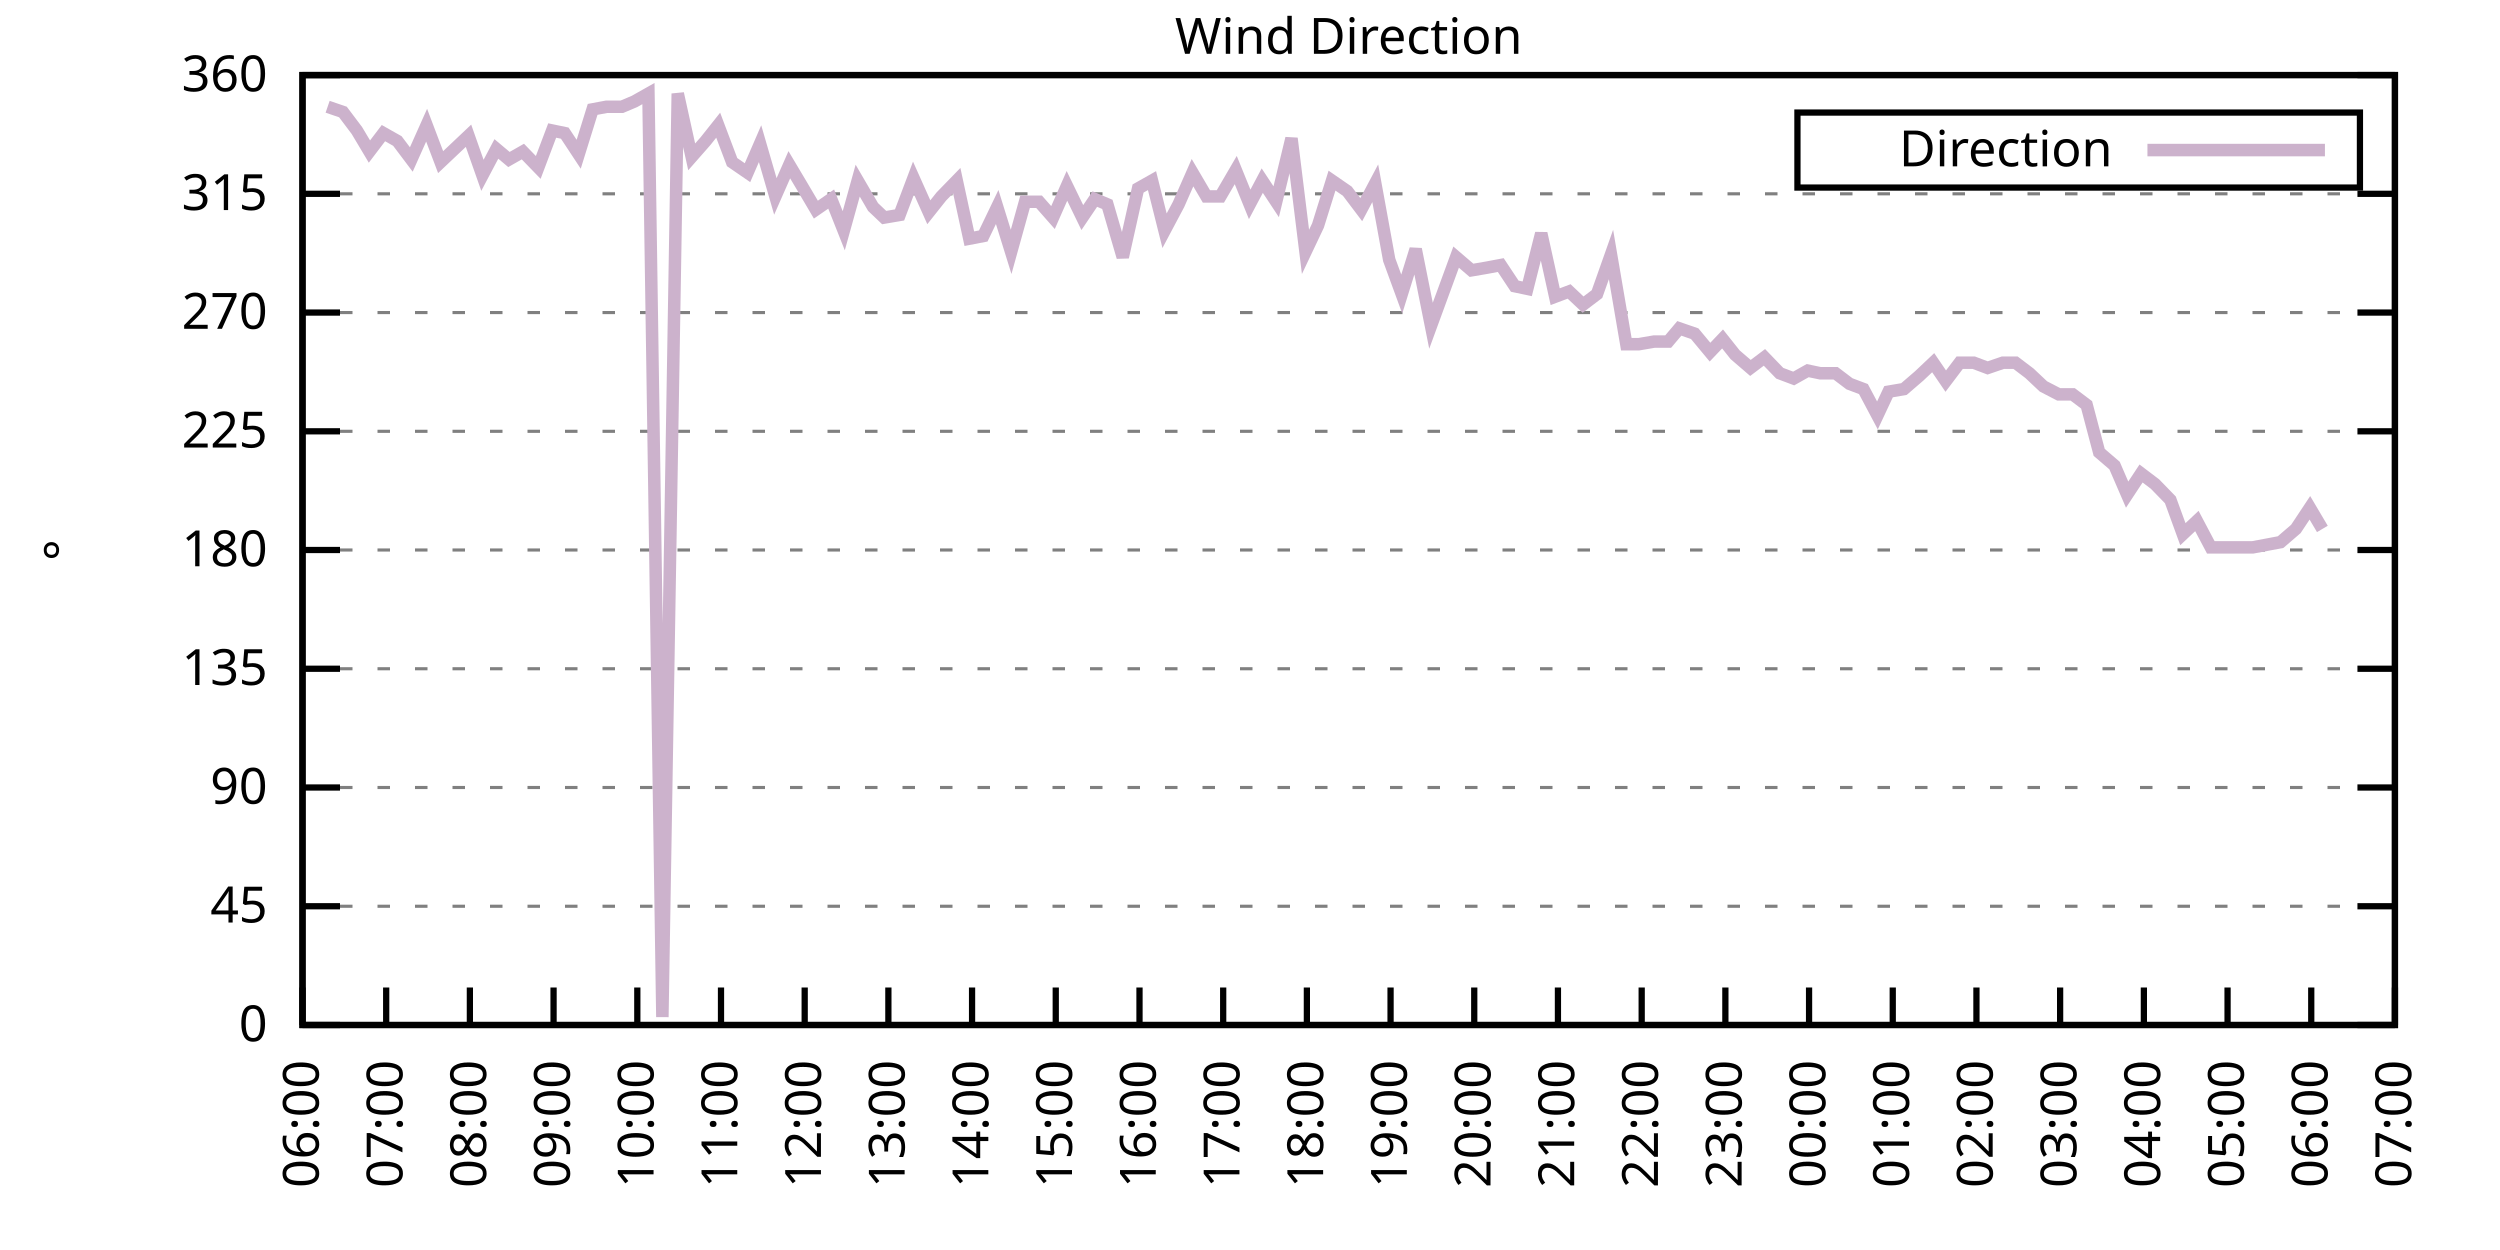
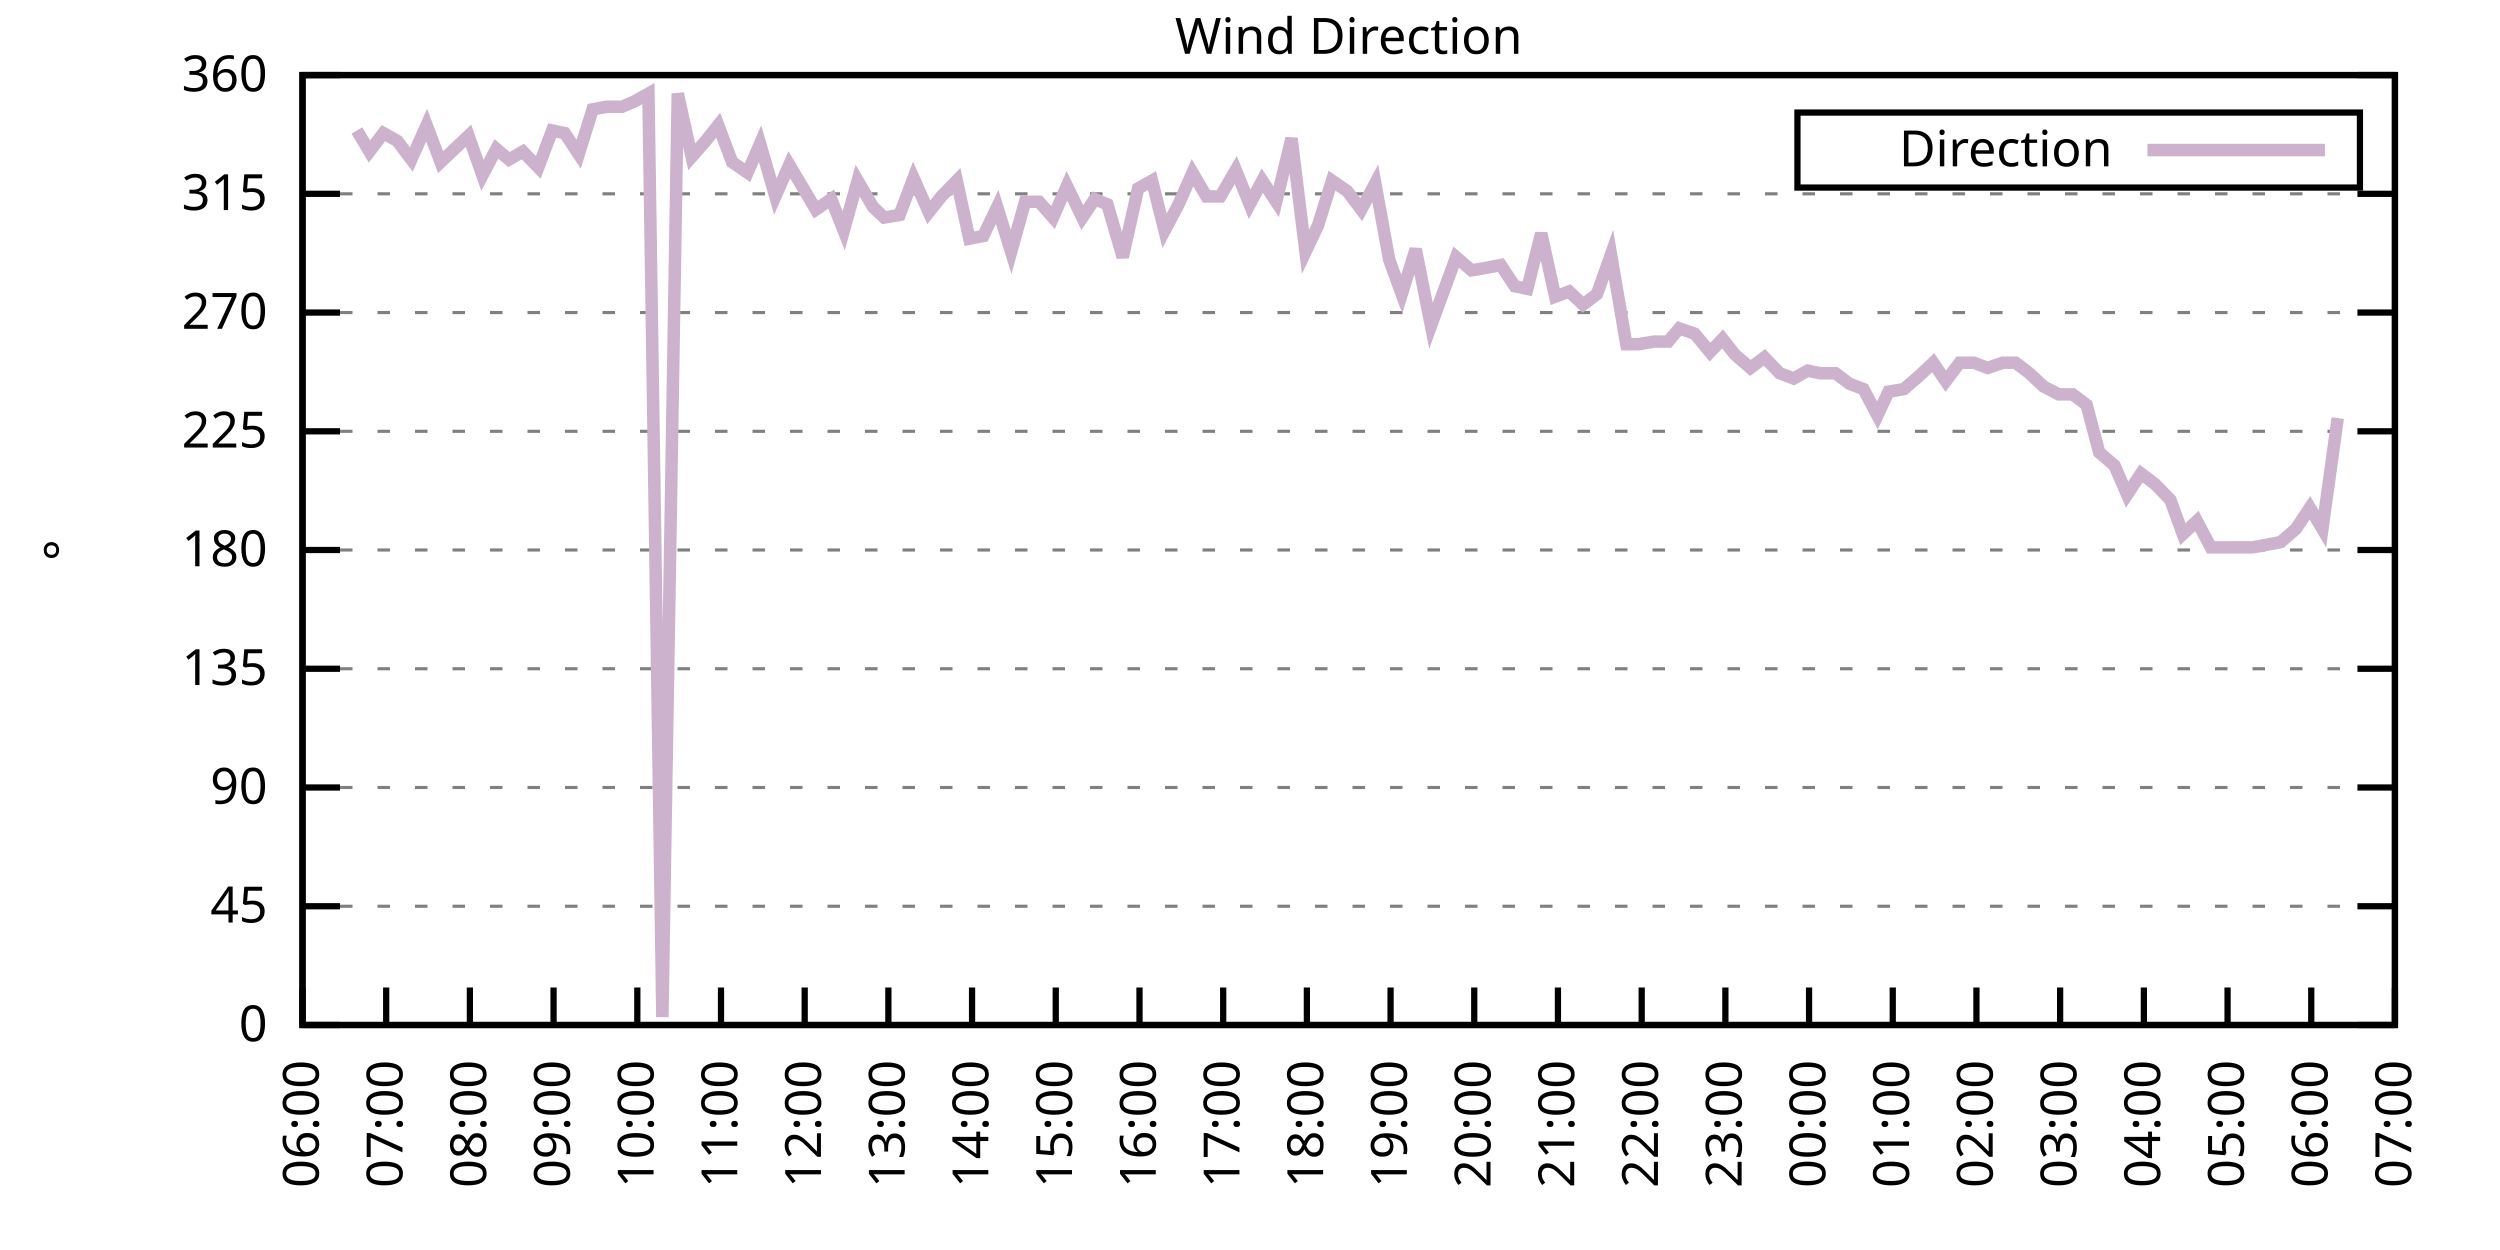
<svg xmlns="http://www.w3.org/2000/svg" xmlns:xlink="http://www.w3.org/1999/xlink" width="400" height="200" viewBox="0 0 400 200">
  <g id="gnuplot_canvas">
    <rect x="0" y="0" width="400" height="200" fill="none" />
    <defs>
      <circle id="gpDot" r="0.5" stroke-width="0.5" stroke="currentColor" />
      <path id="gpPt0" stroke-width="0.333" stroke="currentColor" d="M-1,0 h2 M0,-1 v2" />
      <path id="gpPt1" stroke-width="0.333" stroke="currentColor" d="M-1,-1 L1,1 M1,-1 L-1,1" />
      <path id="gpPt2" stroke-width="0.333" stroke="currentColor" d="M-1,0 L1,0 M0,-1 L0,1 M-1,-1 L1,1 M-1,1 L1,-1" />
      <rect id="gpPt3" stroke-width="0.333" stroke="currentColor" x="-1" y="-1" width="2" height="2" />
      <rect id="gpPt4" stroke-width="0.333" stroke="currentColor" fill="currentColor" x="-1" y="-1" width="2" height="2" />
      <circle id="gpPt5" stroke-width="0.333" stroke="currentColor" cx="0" cy="0" r="1" />
      <use xlink:href="#gpPt5" id="gpPt6" fill="currentColor" stroke="none" />
      <path id="gpPt7" stroke-width="0.333" stroke="currentColor" d="M0,-1.33 L-1.33,0.67 L1.33,0.67 z" />
      <use xlink:href="#gpPt7" id="gpPt8" fill="currentColor" stroke="none" />
      <use xlink:href="#gpPt7" id="gpPt9" stroke="currentColor" transform="rotate(180)" />
      <use xlink:href="#gpPt9" id="gpPt10" fill="currentColor" stroke="none" />
      <use xlink:href="#gpPt3" id="gpPt11" stroke="currentColor" transform="rotate(45)" />
      <use xlink:href="#gpPt11" id="gpPt12" fill="currentColor" stroke="none" />
      <path id="gpPt13" stroke-width="0.333" stroke="currentColor" d="M0,1.330 L1.265,0.411 L0.782,-1.067 L-0.782,-1.076 L-1.265,0.411 z" />
      <use xlink:href="#gpPt13" id="gpPt14" fill="currentColor" stroke="none" />
      <filter id="textbox" filterUnits="objectBoundingBox" x="0" y="0" height="1" width="1">
        <feFlood flood-color="white" flood-opacity="1" result="bgnd" />
        <feComposite in="SourceGraphic" in2="bgnd" operator="atop" />
      </filter>
      <filter id="greybox" filterUnits="objectBoundingBox" x="0" y="0" height="1" width="1">
        <feFlood flood-color="lightgrey" flood-opacity="1" result="grey" />
        <feComposite in="SourceGraphic" in2="grey" operator="atop" />
      </filter>
    </defs>
    <g fill="none" color="white" stroke="currentColor" stroke-width="1.00" stroke-linecap="butt" stroke-linejoin="miter">
</g>
    <g fill="none" color="black" stroke="currentColor" stroke-width="1.00" stroke-linecap="butt" stroke-linejoin="miter">
      <g stroke="none" shape-rendering="crispEdges">
        <polygon fill="rgb(255, 255, 255)" points="48.40,164.00 383.18,164.00 383.18,12.02 48.40,12.02 " />
      </g>
    </g>
    <g fill="none" color="black" stroke="currentColor" stroke-width="1.00" stroke-linecap="butt" stroke-linejoin="miter">
</g>
    <g fill="none" color="black" stroke="black" stroke-width="0.50" stroke-linecap="butt" stroke-linejoin="miter">
</g>
    <g fill="none" color="gray" stroke="currentColor" stroke-width="0.50" stroke-linecap="butt" stroke-linejoin="miter">
      <path stroke="gray" stroke-dasharray="2,4" class="gridline" d="M48.40,164.00 L383.19,164.00  " />
    </g>
    <g fill="none" color="gray" stroke="gray" stroke-width="1.00" stroke-linecap="butt" stroke-linejoin="miter">
</g>
    <g fill="none" color="black" stroke="currentColor" stroke-width="1.00" stroke-linecap="butt" stroke-linejoin="miter">
      <path stroke="black" d="M48.40,164.00 L54.40,164.00 M383.19,164.00 L377.19,164.00  " />
      <g transform="translate(42.80,166.60)" stroke="none" fill="black" font-family="Sans" font-size="8.00" text-anchor="end">
        <text>
          <tspan font-family="Sans"> 0</tspan>
        </text>
      </g>
    </g>
    <g fill="none" color="black" stroke="currentColor" stroke-width="1.00" stroke-linecap="butt" stroke-linejoin="miter">
</g>
    <g fill="none" color="black" stroke="black" stroke-width="0.50" stroke-linecap="butt" stroke-linejoin="miter">
</g>
    <g fill="none" color="gray" stroke="currentColor" stroke-width="0.50" stroke-linecap="butt" stroke-linejoin="miter">
      <path stroke="gray" stroke-dasharray="2,4" class="gridline" d="M48.40,145.00 L383.19,145.00  " />
    </g>
    <g fill="none" color="gray" stroke="gray" stroke-width="1.00" stroke-linecap="butt" stroke-linejoin="miter">
</g>
    <g fill="none" color="black" stroke="currentColor" stroke-width="1.00" stroke-linecap="butt" stroke-linejoin="miter">
      <path stroke="black" d="M48.40,145.00 L54.40,145.00 M383.19,145.00 L377.19,145.00  " />
      <g transform="translate(42.80,147.60)" stroke="none" fill="black" font-family="Sans" font-size="8.00" text-anchor="end">
        <text>
          <tspan font-family="Sans"> 45</tspan>
        </text>
      </g>
    </g>
    <g fill="none" color="black" stroke="currentColor" stroke-width="1.00" stroke-linecap="butt" stroke-linejoin="miter">
</g>
    <g fill="none" color="black" stroke="black" stroke-width="0.50" stroke-linecap="butt" stroke-linejoin="miter">
</g>
    <g fill="none" color="gray" stroke="currentColor" stroke-width="0.50" stroke-linecap="butt" stroke-linejoin="miter">
      <path stroke="gray" stroke-dasharray="2,4" class="gridline" d="M48.40,126.00 L383.19,126.00  " />
    </g>
    <g fill="none" color="gray" stroke="gray" stroke-width="1.00" stroke-linecap="butt" stroke-linejoin="miter">
</g>
    <g fill="none" color="black" stroke="currentColor" stroke-width="1.00" stroke-linecap="butt" stroke-linejoin="miter">
      <path stroke="black" d="M48.40,126.00 L54.40,126.00 M383.19,126.00 L377.19,126.00  " />
      <g transform="translate(42.80,128.60)" stroke="none" fill="black" font-family="Sans" font-size="8.00" text-anchor="end">
        <text>
          <tspan font-family="Sans"> 90</tspan>
        </text>
      </g>
    </g>
    <g fill="none" color="black" stroke="currentColor" stroke-width="1.00" stroke-linecap="butt" stroke-linejoin="miter">
</g>
    <g fill="none" color="black" stroke="black" stroke-width="0.50" stroke-linecap="butt" stroke-linejoin="miter">
</g>
    <g fill="none" color="gray" stroke="currentColor" stroke-width="0.50" stroke-linecap="butt" stroke-linejoin="miter">
      <path stroke="gray" stroke-dasharray="2,4" class="gridline" d="M48.40,107.00 L383.19,107.00  " />
    </g>
    <g fill="none" color="gray" stroke="gray" stroke-width="1.00" stroke-linecap="butt" stroke-linejoin="miter">
</g>
    <g fill="none" color="black" stroke="currentColor" stroke-width="1.00" stroke-linecap="butt" stroke-linejoin="miter">
      <path stroke="black" d="M48.40,107.00 L54.40,107.00 M383.19,107.00 L377.19,107.00  " />
      <g transform="translate(42.80,109.60)" stroke="none" fill="black" font-family="Sans" font-size="8.00" text-anchor="end">
        <text>
          <tspan font-family="Sans"> 135</tspan>
        </text>
      </g>
    </g>
    <g fill="none" color="black" stroke="currentColor" stroke-width="1.00" stroke-linecap="butt" stroke-linejoin="miter">
</g>
    <g fill="none" color="black" stroke="black" stroke-width="0.50" stroke-linecap="butt" stroke-linejoin="miter">
</g>
    <g fill="none" color="gray" stroke="currentColor" stroke-width="0.50" stroke-linecap="butt" stroke-linejoin="miter">
      <path stroke="gray" stroke-dasharray="2,4" class="gridline" d="M48.40,88.00 L383.19,88.00  " />
    </g>
    <g fill="none" color="gray" stroke="gray" stroke-width="1.00" stroke-linecap="butt" stroke-linejoin="miter">
</g>
    <g fill="none" color="black" stroke="currentColor" stroke-width="1.00" stroke-linecap="butt" stroke-linejoin="miter">
      <path stroke="black" d="M48.40,88.00 L54.40,88.00 M383.19,88.00 L377.19,88.00  " />
      <g transform="translate(42.80,90.60)" stroke="none" fill="black" font-family="Sans" font-size="8.00" text-anchor="end">
        <text>
          <tspan font-family="Sans"> 180</tspan>
        </text>
      </g>
    </g>
    <g fill="none" color="black" stroke="currentColor" stroke-width="1.00" stroke-linecap="butt" stroke-linejoin="miter">
</g>
    <g fill="none" color="black" stroke="black" stroke-width="0.50" stroke-linecap="butt" stroke-linejoin="miter">
</g>
    <g fill="none" color="gray" stroke="currentColor" stroke-width="0.50" stroke-linecap="butt" stroke-linejoin="miter">
      <path stroke="gray" stroke-dasharray="2,4" class="gridline" d="M48.40,69.01 L383.19,69.01  " />
    </g>
    <g fill="none" color="gray" stroke="gray" stroke-width="1.00" stroke-linecap="butt" stroke-linejoin="miter">
</g>
    <g fill="none" color="black" stroke="currentColor" stroke-width="1.00" stroke-linecap="butt" stroke-linejoin="miter">
      <path stroke="black" d="M48.40,69.01 L54.40,69.01 M383.19,69.01 L377.19,69.01  " />
      <g transform="translate(42.80,71.61)" stroke="none" fill="black" font-family="Sans" font-size="8.00" text-anchor="end">
        <text>
          <tspan font-family="Sans"> 225</tspan>
        </text>
      </g>
    </g>
    <g fill="none" color="black" stroke="currentColor" stroke-width="1.00" stroke-linecap="butt" stroke-linejoin="miter">
</g>
    <g fill="none" color="black" stroke="black" stroke-width="0.50" stroke-linecap="butt" stroke-linejoin="miter">
</g>
    <g fill="none" color="gray" stroke="currentColor" stroke-width="0.50" stroke-linecap="butt" stroke-linejoin="miter">
      <path stroke="gray" stroke-dasharray="2,4" class="gridline" d="M48.40,50.01 L383.19,50.01  " />
    </g>
    <g fill="none" color="gray" stroke="gray" stroke-width="1.00" stroke-linecap="butt" stroke-linejoin="miter">
</g>
    <g fill="none" color="black" stroke="currentColor" stroke-width="1.00" stroke-linecap="butt" stroke-linejoin="miter">
      <path stroke="black" d="M48.40,50.01 L54.40,50.01 M383.19,50.01 L377.19,50.01  " />
      <g transform="translate(42.80,52.61)" stroke="none" fill="black" font-family="Sans" font-size="8.00" text-anchor="end">
        <text>
          <tspan font-family="Sans"> 270</tspan>
        </text>
      </g>
    </g>
    <g fill="none" color="black" stroke="currentColor" stroke-width="1.00" stroke-linecap="butt" stroke-linejoin="miter">
</g>
    <g fill="none" color="black" stroke="black" stroke-width="0.50" stroke-linecap="butt" stroke-linejoin="miter">
</g>
    <g fill="none" color="gray" stroke="currentColor" stroke-width="0.50" stroke-linecap="butt" stroke-linejoin="miter">
      <path stroke="gray" stroke-dasharray="2,4" class="gridline" d="M48.40,31.01 L383.19,31.01  " />
    </g>
    <g fill="none" color="gray" stroke="gray" stroke-width="1.00" stroke-linecap="butt" stroke-linejoin="miter">
</g>
    <g fill="none" color="black" stroke="currentColor" stroke-width="1.00" stroke-linecap="butt" stroke-linejoin="miter">
      <path stroke="black" d="M48.40,31.01 L54.40,31.01 M383.19,31.01 L377.19,31.01  " />
      <g transform="translate(42.80,33.61)" stroke="none" fill="black" font-family="Sans" font-size="8.00" text-anchor="end">
        <text>
          <tspan font-family="Sans"> 315</tspan>
        </text>
      </g>
    </g>
    <g fill="none" color="black" stroke="currentColor" stroke-width="1.00" stroke-linecap="butt" stroke-linejoin="miter">
</g>
    <g fill="none" color="black" stroke="black" stroke-width="0.50" stroke-linecap="butt" stroke-linejoin="miter">
</g>
    <g fill="none" color="gray" stroke="currentColor" stroke-width="0.50" stroke-linecap="butt" stroke-linejoin="miter">
      <path stroke="gray" stroke-dasharray="2,4" class="gridline" d="M48.40,12.01 L383.19,12.01  " />
    </g>
    <g fill="none" color="gray" stroke="gray" stroke-width="1.00" stroke-linecap="butt" stroke-linejoin="miter">
</g>
    <g fill="none" color="black" stroke="currentColor" stroke-width="1.00" stroke-linecap="butt" stroke-linejoin="miter">
      <path stroke="black" d="M48.40,12.01 L54.40,12.01 M383.19,12.01 L377.19,12.01  " />
      <g transform="translate(42.80,14.61)" stroke="none" fill="black" font-family="Sans" font-size="8.00" text-anchor="end">
        <text>
          <tspan font-family="Sans"> 360</tspan>
        </text>
      </g>
    </g>
    <g fill="none" color="black" stroke="currentColor" stroke-width="1.00" stroke-linecap="butt" stroke-linejoin="miter">
      <path stroke="black" d="M48.40,164.00 L48.40,158.00  " />
      <g transform="translate(51.00,169.60) rotate(270.00)" stroke="none" fill="black" font-family="Sans" font-size="8.00" text-anchor="end">
        <text>
          <tspan font-family="Sans">06:00</tspan>
        </text>
      </g>
    </g>
    <g fill="none" color="black" stroke="currentColor" stroke-width="1.00" stroke-linecap="butt" stroke-linejoin="miter">
      <path stroke="black" d="M61.79,164.00 L61.79,158.00  " />
      <g transform="translate(64.39,169.60) rotate(270.00)" stroke="none" fill="black" font-family="Sans" font-size="8.00" text-anchor="end">
        <text>
          <tspan font-family="Sans">07:00</tspan>
        </text>
      </g>
    </g>
    <g fill="none" color="black" stroke="currentColor" stroke-width="1.00" stroke-linecap="butt" stroke-linejoin="miter">
      <path stroke="black" d="M75.18,164.00 L75.18,158.00  " />
      <g transform="translate(77.78,169.60) rotate(270.00)" stroke="none" fill="black" font-family="Sans" font-size="8.00" text-anchor="end">
        <text>
          <tspan font-family="Sans">08:00</tspan>
        </text>
      </g>
    </g>
    <g fill="none" color="black" stroke="currentColor" stroke-width="1.00" stroke-linecap="butt" stroke-linejoin="miter">
      <path stroke="black" d="M88.57,164.00 L88.57,158.00  " />
      <g transform="translate(91.17,169.60) rotate(270.00)" stroke="none" fill="black" font-family="Sans" font-size="8.00" text-anchor="end">
        <text>
          <tspan font-family="Sans">09:00</tspan>
        </text>
      </g>
    </g>
    <g fill="none" color="black" stroke="currentColor" stroke-width="1.00" stroke-linecap="butt" stroke-linejoin="miter">
      <path stroke="black" d="M101.97,164.00 L101.97,158.00  " />
      <g transform="translate(104.57,169.60) rotate(270.00)" stroke="none" fill="black" font-family="Sans" font-size="8.00" text-anchor="end">
        <text>
          <tspan font-family="Sans">10:00</tspan>
        </text>
      </g>
    </g>
    <g fill="none" color="black" stroke="currentColor" stroke-width="1.00" stroke-linecap="butt" stroke-linejoin="miter">
      <path stroke="black" d="M115.36,164.00 L115.36,158.00  " />
      <g transform="translate(117.96,169.60) rotate(270.00)" stroke="none" fill="black" font-family="Sans" font-size="8.00" text-anchor="end">
        <text>
          <tspan font-family="Sans">11:00</tspan>
        </text>
      </g>
    </g>
    <g fill="none" color="black" stroke="currentColor" stroke-width="1.00" stroke-linecap="butt" stroke-linejoin="miter">
      <path stroke="black" d="M128.75,164.00 L128.75,158.00  " />
      <g transform="translate(131.35,169.60) rotate(270.00)" stroke="none" fill="black" font-family="Sans" font-size="8.00" text-anchor="end">
        <text>
          <tspan font-family="Sans">12:00</tspan>
        </text>
      </g>
    </g>
    <g fill="none" color="black" stroke="currentColor" stroke-width="1.00" stroke-linecap="butt" stroke-linejoin="miter">
      <path stroke="black" d="M142.14,164.00 L142.14,158.00  " />
      <g transform="translate(144.74,169.60) rotate(270.00)" stroke="none" fill="black" font-family="Sans" font-size="8.00" text-anchor="end">
        <text>
          <tspan font-family="Sans">13:00</tspan>
        </text>
      </g>
    </g>
    <g fill="none" color="black" stroke="currentColor" stroke-width="1.00" stroke-linecap="butt" stroke-linejoin="miter">
      <path stroke="black" d="M155.53,164.00 L155.53,158.00  " />
      <g transform="translate(158.13,169.60) rotate(270.00)" stroke="none" fill="black" font-family="Sans" font-size="8.00" text-anchor="end">
        <text>
          <tspan font-family="Sans">14:00</tspan>
        </text>
      </g>
    </g>
    <g fill="none" color="black" stroke="currentColor" stroke-width="1.00" stroke-linecap="butt" stroke-linejoin="miter">
      <path stroke="black" d="M168.92,164.00 L168.92,158.00  " />
      <g transform="translate(171.52,169.60) rotate(270.00)" stroke="none" fill="black" font-family="Sans" font-size="8.00" text-anchor="end">
        <text>
          <tspan font-family="Sans">15:00</tspan>
        </text>
      </g>
    </g>
    <g fill="none" color="black" stroke="currentColor" stroke-width="1.00" stroke-linecap="butt" stroke-linejoin="miter">
      <path stroke="black" d="M182.32,164.00 L182.32,158.00  " />
      <g transform="translate(184.92,169.60) rotate(270.00)" stroke="none" fill="black" font-family="Sans" font-size="8.00" text-anchor="end">
        <text>
          <tspan font-family="Sans">16:00</tspan>
        </text>
      </g>
    </g>
    <g fill="none" color="black" stroke="currentColor" stroke-width="1.00" stroke-linecap="butt" stroke-linejoin="miter">
      <path stroke="black" d="M195.71,164.00 L195.71,158.00  " />
      <g transform="translate(198.31,169.60) rotate(270.00)" stroke="none" fill="black" font-family="Sans" font-size="8.00" text-anchor="end">
        <text>
          <tspan font-family="Sans">17:00</tspan>
        </text>
      </g>
    </g>
    <g fill="none" color="black" stroke="currentColor" stroke-width="1.00" stroke-linecap="butt" stroke-linejoin="miter">
      <path stroke="black" d="M209.10,164.00 L209.10,158.00  " />
      <g transform="translate(211.70,169.60) rotate(270.00)" stroke="none" fill="black" font-family="Sans" font-size="8.00" text-anchor="end">
        <text>
          <tspan font-family="Sans">18:00</tspan>
        </text>
      </g>
    </g>
    <g fill="none" color="black" stroke="currentColor" stroke-width="1.00" stroke-linecap="butt" stroke-linejoin="miter">
      <path stroke="black" d="M222.49,164.00 L222.49,158.00  " />
      <g transform="translate(225.09,169.60) rotate(270.00)" stroke="none" fill="black" font-family="Sans" font-size="8.00" text-anchor="end">
        <text>
          <tspan font-family="Sans">19:00</tspan>
        </text>
      </g>
    </g>
    <g fill="none" color="black" stroke="currentColor" stroke-width="1.00" stroke-linecap="butt" stroke-linejoin="miter">
      <path stroke="black" d="M235.88,164.00 L235.88,158.00  " />
      <g transform="translate(238.48,169.60) rotate(270.00)" stroke="none" fill="black" font-family="Sans" font-size="8.00" text-anchor="end">
        <text>
          <tspan font-family="Sans">20:00</tspan>
        </text>
      </g>
    </g>
    <g fill="none" color="black" stroke="currentColor" stroke-width="1.00" stroke-linecap="butt" stroke-linejoin="miter">
      <path stroke="black" d="M249.27,164.00 L249.27,158.00  " />
      <g transform="translate(251.87,169.60) rotate(270.00)" stroke="none" fill="black" font-family="Sans" font-size="8.00" text-anchor="end">
        <text>
          <tspan font-family="Sans">21:00</tspan>
        </text>
      </g>
    </g>
    <g fill="none" color="black" stroke="currentColor" stroke-width="1.00" stroke-linecap="butt" stroke-linejoin="miter">
      <path stroke="black" d="M262.67,164.00 L262.67,158.00  " />
      <g transform="translate(265.27,169.60) rotate(270.00)" stroke="none" fill="black" font-family="Sans" font-size="8.00" text-anchor="end">
        <text>
          <tspan font-family="Sans">22:00</tspan>
        </text>
      </g>
    </g>
    <g fill="none" color="black" stroke="currentColor" stroke-width="1.00" stroke-linecap="butt" stroke-linejoin="miter">
      <path stroke="black" d="M276.06,164.00 L276.06,158.00  " />
      <g transform="translate(278.66,169.60) rotate(270.00)" stroke="none" fill="black" font-family="Sans" font-size="8.00" text-anchor="end">
        <text>
          <tspan font-family="Sans">23:00</tspan>
        </text>
      </g>
    </g>
    <g fill="none" color="black" stroke="currentColor" stroke-width="1.00" stroke-linecap="butt" stroke-linejoin="miter">
      <path stroke="black" d="M289.45,164.00 L289.45,158.00  " />
      <g transform="translate(292.05,169.60) rotate(270.00)" stroke="none" fill="black" font-family="Sans" font-size="8.00" text-anchor="end">
        <text>
          <tspan font-family="Sans">00:00</tspan>
        </text>
      </g>
    </g>
    <g fill="none" color="black" stroke="currentColor" stroke-width="1.00" stroke-linecap="butt" stroke-linejoin="miter">
      <path stroke="black" d="M302.84,164.00 L302.84,158.00  " />
      <g transform="translate(305.44,169.60) rotate(270.00)" stroke="none" fill="black" font-family="Sans" font-size="8.00" text-anchor="end">
        <text>
          <tspan font-family="Sans">01:00</tspan>
        </text>
      </g>
    </g>
    <g fill="none" color="black" stroke="currentColor" stroke-width="1.00" stroke-linecap="butt" stroke-linejoin="miter">
      <path stroke="black" d="M316.23,164.00 L316.23,158.00  " />
      <g transform="translate(318.83,169.60) rotate(270.00)" stroke="none" fill="black" font-family="Sans" font-size="8.00" text-anchor="end">
        <text>
          <tspan font-family="Sans">02:00</tspan>
        </text>
      </g>
    </g>
    <g fill="none" color="black" stroke="currentColor" stroke-width="1.00" stroke-linecap="butt" stroke-linejoin="miter">
      <path stroke="black" d="M329.62,164.00 L329.62,158.00  " />
      <g transform="translate(332.22,169.60) rotate(270.00)" stroke="none" fill="black" font-family="Sans" font-size="8.00" text-anchor="end">
        <text>
          <tspan font-family="Sans">03:00</tspan>
        </text>
      </g>
    </g>
    <g fill="none" color="black" stroke="currentColor" stroke-width="1.00" stroke-linecap="butt" stroke-linejoin="miter">
      <path stroke="black" d="M343.02,164.00 L343.02,158.00  " />
      <g transform="translate(345.62,169.60) rotate(270.00)" stroke="none" fill="black" font-family="Sans" font-size="8.00" text-anchor="end">
        <text>
          <tspan font-family="Sans">04:00</tspan>
        </text>
      </g>
    </g>
    <g fill="none" color="black" stroke="currentColor" stroke-width="1.00" stroke-linecap="butt" stroke-linejoin="miter">
      <path stroke="black" d="M356.41,164.00 L356.41,158.00  " />
      <g transform="translate(359.01,169.60) rotate(270.00)" stroke="none" fill="black" font-family="Sans" font-size="8.00" text-anchor="end">
        <text>
          <tspan font-family="Sans">05:00</tspan>
        </text>
      </g>
    </g>
    <g fill="none" color="black" stroke="currentColor" stroke-width="1.00" stroke-linecap="butt" stroke-linejoin="miter">
      <path stroke="black" d="M369.80,164.00 L369.80,158.00  " />
      <g transform="translate(372.40,169.60) rotate(270.00)" stroke="none" fill="black" font-family="Sans" font-size="8.00" text-anchor="end">
        <text>
          <tspan font-family="Sans">06:00</tspan>
        </text>
      </g>
    </g>
    <g fill="none" color="black" stroke="currentColor" stroke-width="1.00" stroke-linecap="butt" stroke-linejoin="miter">
      <path stroke="black" d="M383.19,164.00 L383.19,158.00  " />
      <g transform="translate(385.79,169.60) rotate(270.00)" stroke="none" fill="black" font-family="Sans" font-size="8.00" text-anchor="end">
        <text>
          <tspan font-family="Sans">07:00</tspan>
        </text>
      </g>
    </g>
    <g fill="none" color="black" stroke="currentColor" stroke-width="1.00" stroke-linecap="butt" stroke-linejoin="miter">
</g>
    <g fill="none" color="black" stroke="currentColor" stroke-width="1.00" stroke-linecap="butt" stroke-linejoin="miter">
      <path stroke="black" d="M48.40,12.01 L48.40,164.00 L383.19,164.00 L383.19,12.01 L48.40,12.01 Z  " />
    </g>
    <g fill="none" color="black" stroke="currentColor" stroke-width="1.00" stroke-linecap="butt" stroke-linejoin="miter">
</g>
    <g fill="none" color="black" stroke="currentColor" stroke-width="1.00" stroke-linecap="butt" stroke-linejoin="miter">
      <path stroke="black" d="M287.59,30.01 L287.59,18.01 L377.59,18.01 L377.59,30.01 L287.59,30.01 Z  " />
    </g>
    <g id="Wind_direction_plot_1">
      <g fill="none" color="white" stroke="black" stroke-width="2.00" stroke-linecap="butt" stroke-linejoin="miter">
</g>
      <g fill="none" color="black" stroke="currentColor" stroke-width="2.00" stroke-linecap="butt" stroke-linejoin="miter">
        <g transform="translate(337.99,26.61)" stroke="none" fill="black" font-family="Sans" font-size="8.00" text-anchor="end">
          <text>
            <tspan font-family="Sans">Direction</tspan>
          </text>
        </g>
      </g>
      <g fill="none" color="black" stroke="currentColor" stroke-width="2.00" stroke-linecap="butt" stroke-linejoin="miter">
-         <path stroke="rgb(204, 178, 204)" d="M343.59,24.01 L371.99,24.01 M52.42,17.08 L54.87,17.92 L57.10,20.88 L59.11,24.25 L61.35,21.30 L63.58,22.56   L65.81,25.52 L68.26,20.03 L70.50,25.94 L72.73,23.83 L74.96,21.72 L77.19,28.05 L79.42,23.83 L81.43,25.52   L83.66,24.25 L86.12,26.79 L88.35,20.88 L90.36,21.30 L92.59,24.68 L94.82,17.50 L97.06,17.08 L99.51,17.08   L101.52,16.23 L103.75,14.97 L105.98,162.73 L108.44,14.97 L110.67,25.10 L112.90,22.56 L114.91,20.03 L117.14,25.94   L119.60,27.63 L121.61,22.99 L124.06,31.43 L126.29,26.36 L128.30,29.74 L130.54,33.54 L132.99,31.85 L135.00,36.92   L137.23,28.90 L139.69,33.12 L141.47,34.81 L143.93,34.39 L146.16,28.48 L148.61,33.96 L150.62,31.43 L153.08,28.90   L155.09,38.19 L157.32,37.76 L159.55,33.12 L161.78,40.30 L164.01,32.28 L166.25,32.28 L168.48,34.81 L170.71,29.74   L173.17,34.81 L175.17,31.85 L177.18,32.70 L179.64,41.14 L182.09,30.16 L184.32,28.90 L186.33,36.92 L188.57,32.70   L190.80,27.63 L193.03,31.43 L195.26,31.43 L197.72,27.21 L199.95,32.70 L201.96,28.90 L204.19,32.28 L206.64,22.14   L208.88,40.30 L210.88,36.08 L213.12,28.90 L215.57,30.59 L217.80,33.54 L220.04,29.32 L222.27,41.56 L224.28,47.05   L226.51,39.87 L228.96,52.12 L232.98,41.14 L235.44,43.25 L237.89,42.83 L240.12,42.41 L242.36,45.79 L244.36,46.21   L246.60,37.34 L248.83,47.47 L251.06,46.63 L253.29,48.74 L255.52,47.05 L257.76,40.72 L260.21,55.07 L262.22,55.07   L264.67,54.65 L266.91,54.65 L268.69,52.54 L271.15,53.39 L273.60,56.34 L275.61,54.23 L277.62,56.76 L280.07,58.87   L282.31,57.18 L284.76,59.72 L286.99,60.56 L289.23,59.30 L291.23,59.72 L293.69,59.72 L295.92,61.41 L298.15,62.25   L300.39,66.47 L302.17,62.67 L304.63,62.25 L307.08,60.14 L309.31,58.03 L311.32,60.98 L313.55,58.03 L315.79,58.03   L318.02,58.87 L320.47,58.03 L322.48,58.03 L324.71,59.72 L326.95,61.83 L329.40,63.10 L331.63,63.10 L333.86,64.78   L335.87,72.38 L338.33,74.49 L340.34,79.14 L342.57,75.76 L344.80,77.45 L347.26,79.98 L349.26,85.47 L351.50,83.36   L353.73,87.58 L356.18,87.58 L357.97,87.58 L360.42,87.58 L362.66,87.16 L364.89,86.74 L367.34,84.63 L369.58,81.25   L371.58,84.63  " />
+         <path stroke="rgb(204, 178, 204)" d="M343.59,24.01 L371.99,24.01 M57.10,20.88 L59.11,24.25 L61.35,21.30 L63.58,22.56 L65.81,25.52 L68.26,20.03   L70.50,25.94 L72.73,23.83 L74.96,21.72 L77.19,28.05 L79.42,23.83 L81.43,25.52 L83.66,24.25 L86.12,26.79   L88.35,20.88 L90.36,21.30 L92.59,24.68 L94.82,17.50 L97.06,17.08 L99.51,17.08 L101.52,16.23 L103.75,14.97   L105.98,162.73 L108.44,14.97 L110.67,25.10 L112.90,22.56 L114.91,20.03 L117.14,25.94 L119.60,27.63 L121.61,22.99   L124.06,31.43 L126.29,26.36 L128.30,29.74 L130.54,33.54 L132.99,31.85 L135.00,36.92 L137.23,28.90 L139.69,33.12   L141.47,34.81 L143.93,34.39 L146.16,28.48 L148.61,33.96 L150.62,31.43 L153.08,28.90 L155.09,38.19 L157.32,37.76   L159.55,33.12 L161.78,40.30 L164.01,32.28 L166.25,32.28 L168.48,34.81 L170.71,29.74 L173.17,34.81 L175.17,31.85   L177.18,32.70 L179.64,41.14 L182.09,30.16 L184.32,28.90 L186.33,36.92 L188.57,32.70 L190.80,27.63 L193.03,31.43   L195.26,31.43 L197.72,27.21 L199.95,32.70 L201.96,28.90 L204.19,32.28 L206.64,22.14 L208.88,40.30 L210.88,36.08   L213.12,28.90 L215.57,30.59 L217.80,33.54 L220.04,29.32 L222.27,41.56 L224.28,47.05 L226.51,39.87 L228.96,52.12   L232.98,41.14 L235.44,43.25 L237.89,42.83 L240.12,42.41 L242.36,45.79 L244.36,46.21 L246.60,37.34 L248.83,47.47   L251.06,46.63 L253.29,48.74 L255.52,47.05 L257.76,40.72 L260.21,55.07 L262.22,55.07 L264.67,54.65 L266.91,54.65   L268.69,52.54 L271.15,53.39 L273.60,56.34 L275.61,54.23 L277.62,56.76 L280.07,58.87 L282.31,57.18 L284.76,59.72   L286.99,60.56 L289.23,59.30 L291.23,59.72 L293.69,59.72 L295.92,61.41 L298.15,62.25 L300.39,66.47 L302.17,62.67   L304.63,62.25 L307.08,60.14 L309.31,58.03 L311.32,60.98 L313.55,58.03 L315.79,58.03 L318.02,58.87 L320.47,58.03   L322.48,58.03 L324.71,59.72 L326.95,61.83 L329.40,63.10 L331.63,63.10 L333.86,64.78 L335.87,72.38 L338.33,74.49   L340.34,79.14 L342.57,75.76 L344.80,77.45 L347.26,79.98 L349.26,85.47 L351.50,83.36 L353.73,87.58 L356.18,87.58   L357.97,87.58 L360.42,87.58 L362.66,87.16 L364.89,86.74 L367.34,84.63 L369.58,81.25 L371.58,84.63 L374.04,66.90    " />
      </g>
    </g>
    <g fill="none" color="black" stroke="currentColor" stroke-width="2.00" stroke-linecap="butt" stroke-linejoin="miter">
</g>
    <g fill="none" color="black" stroke="black" stroke-width="1.00" stroke-linecap="butt" stroke-linejoin="miter">
</g>
    <g fill="none" color="black" stroke="currentColor" stroke-width="1.00" stroke-linecap="butt" stroke-linejoin="miter">
      <path stroke="black" d="M48.40,12.01 L48.40,164.00 L383.19,164.00 L383.19,12.01 L48.40,12.01 Z  " />
      <g transform="translate(12.80,88.01) rotate(270.00)" stroke="none" fill="black" font-family="Sans" font-size="8.00" text-anchor="middle">
        <text>
          <tspan font-family="Sans">°</tspan>
        </text>
      </g>
    </g>
    <g fill="none" color="black" stroke="currentColor" stroke-width="1.00" stroke-linecap="butt" stroke-linejoin="miter">
</g>
    <g fill="none" color="black" stroke="currentColor" stroke-width="1.00" stroke-linecap="butt" stroke-linejoin="miter">
      <g transform="translate(215.79,8.61)" stroke="none" fill="black" font-family="Sans" font-size="8.00" text-anchor="middle">
        <text>
          <tspan font-family="Sans">Wind Direction</tspan>
        </text>
      </g>
    </g>
    <g fill="none" color="black" stroke="currentColor" stroke-width="1.00" stroke-linecap="butt" stroke-linejoin="miter">
</g>
  </g>
</svg>
